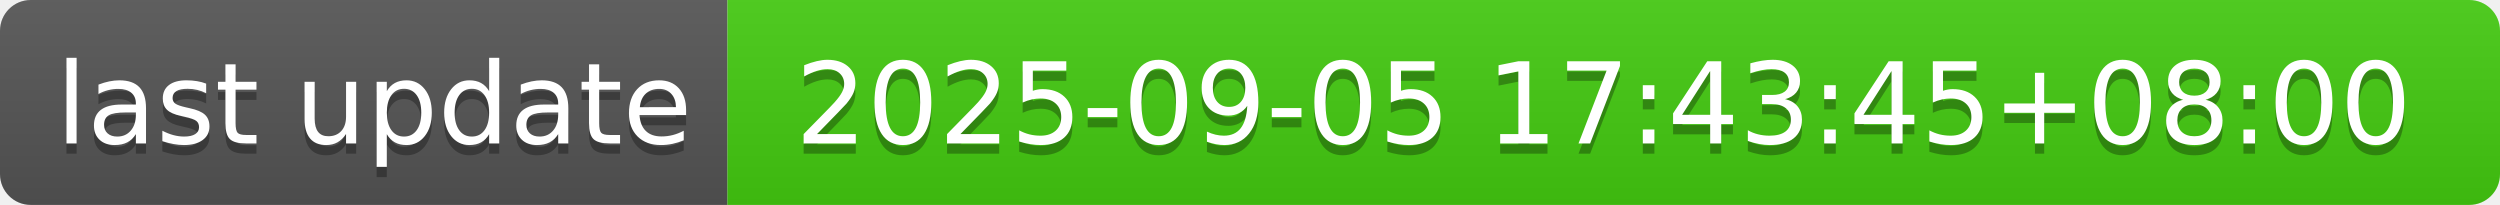
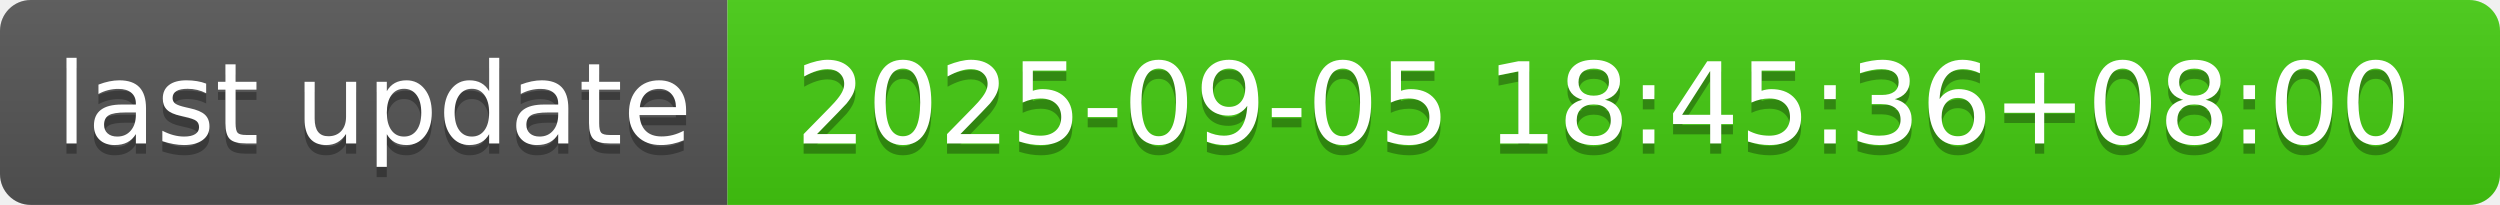
- <svg xmlns="http://www.w3.org/2000/svg" width="244" height="20" role="img" aria-label="last update: 2025-09-05 17:43:45+08:00">
+ <svg xmlns="http://www.w3.org/2000/svg" width="244" height="20" role="img" aria-label="last update: 2025-09-05 18:45:36+08:00">
  <linearGradient id="s" x2="0" y2="100%">
    <stop offset="0" stop-color="#bbb" stop-opacity=".1" />
    <stop offset="1" stop-opacity=".1" />
  </linearGradient>
  <clipPath id="r">
    <rect width="244" height="20" rx="3" fill="#fff" />
  </clipPath>
  <g clip-path="url(#r)">
    <rect width="71" height="20" fill="#555" />
    <rect x="71" width="173" height="20" fill="#4c1" />
    <rect width="244" height="20" fill="url(#s)" />
  </g>
  <g fill="#fff" text-anchor="middle" font-family="Verdana,Geneva,DejaVu Sans,sans-serif" text-rendering="geometricPrecision" font-size="110">
    <text aria-hidden="true" x="365" y="150" fill="#010101" fill-opacity=".3" transform="scale(.1)" textLength="610">last update</text>
    <text x="365" y="140" transform="scale(.1)" fill="#fff" textLength="610">last update</text>
-     <text aria-hidden="true" x="1565" y="150" fill="#010101" fill-opacity=".3" transform="scale(.1)" textLength="1630">2025-09-05 17:43:45+08:00</text>
-     <text x="1565" y="140" transform="scale(.1)" fill="#fff" textLength="1630">2025-09-05 17:43:45+08:00</text>
+     <text aria-hidden="true" x="1565" y="150" fill="#010101" fill-opacity=".3" transform="scale(.1)" textLength="1630">2025-09-05 18:45:36+08:00</text>
+     <text x="1565" y="140" transform="scale(.1)" fill="#fff" textLength="1630">2025-09-05 18:45:36+08:00</text>
  </g>
</svg>
